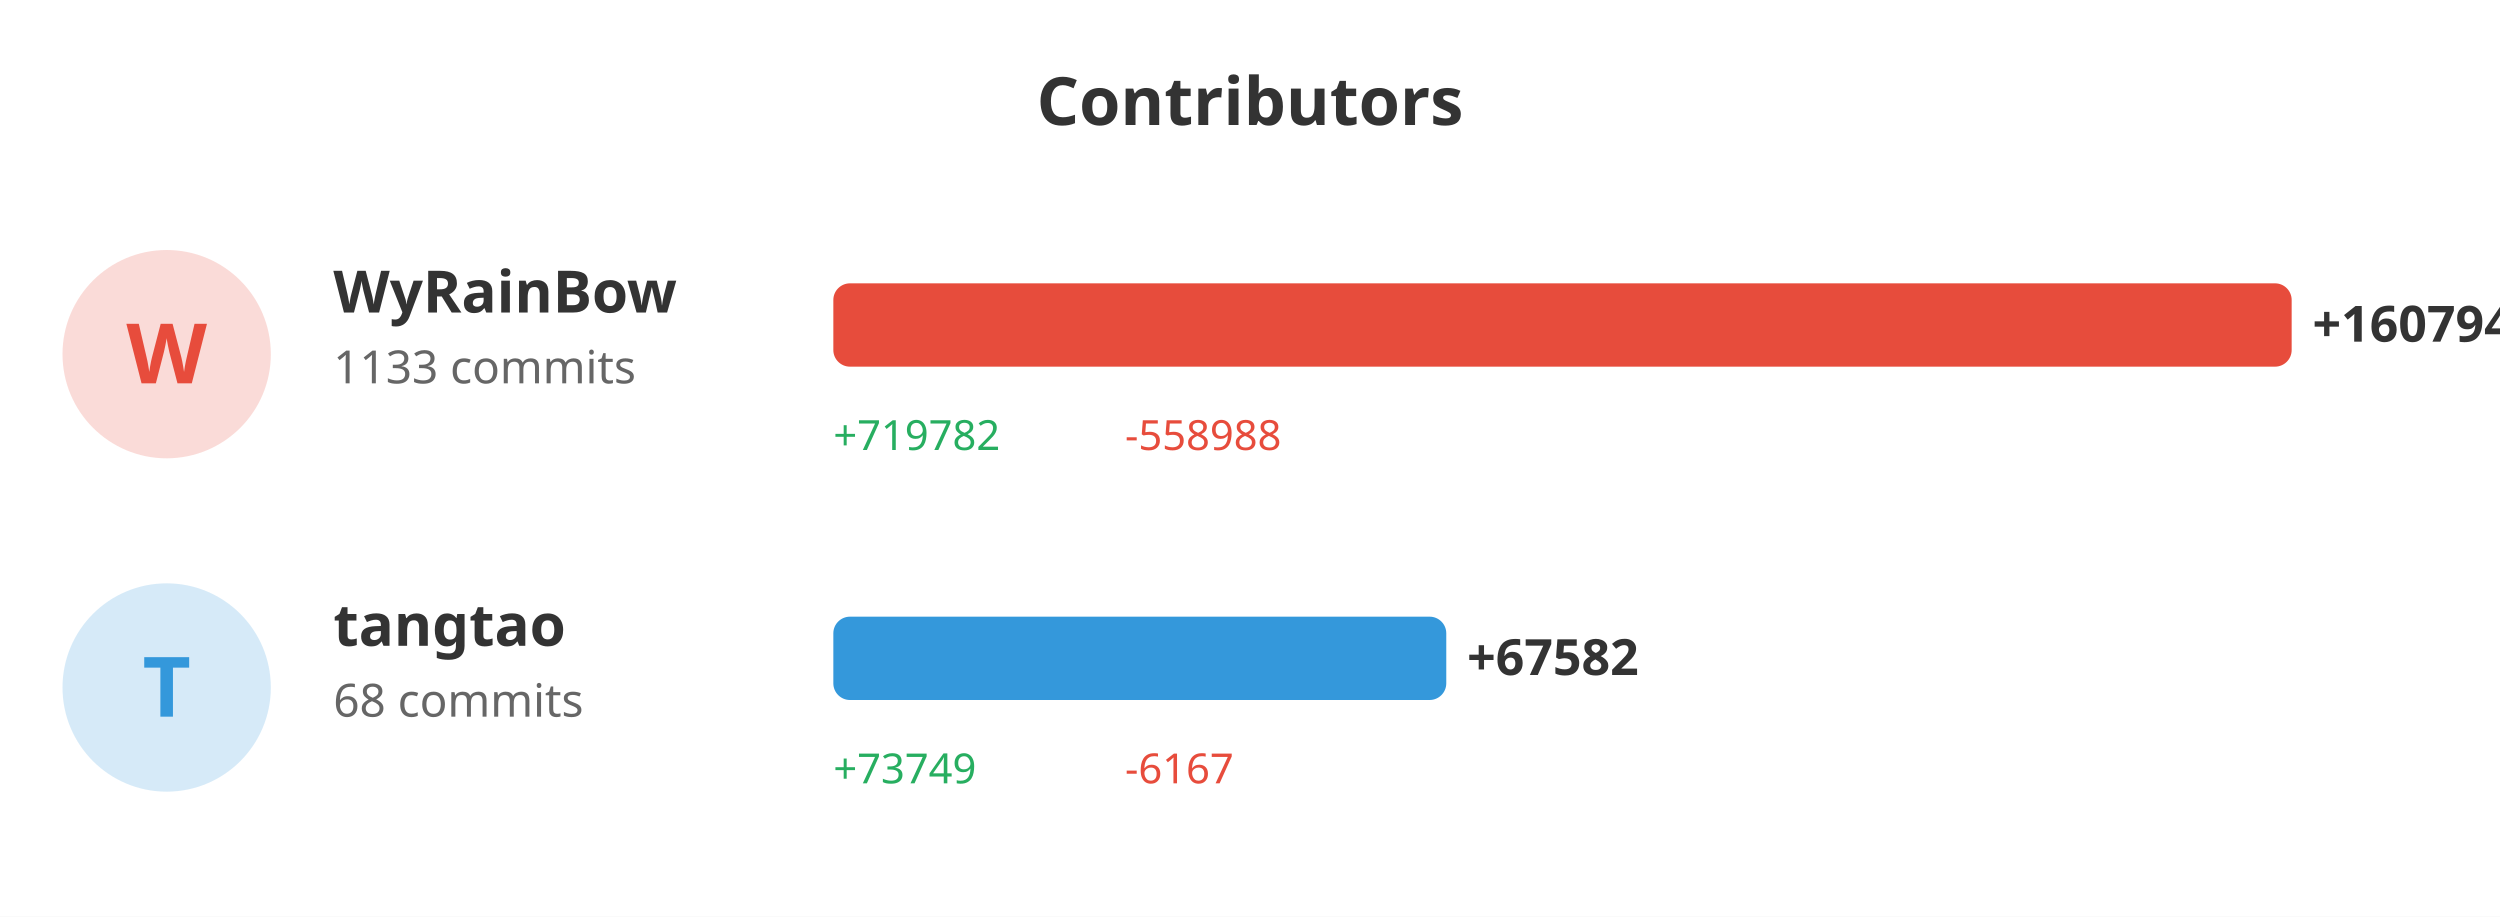
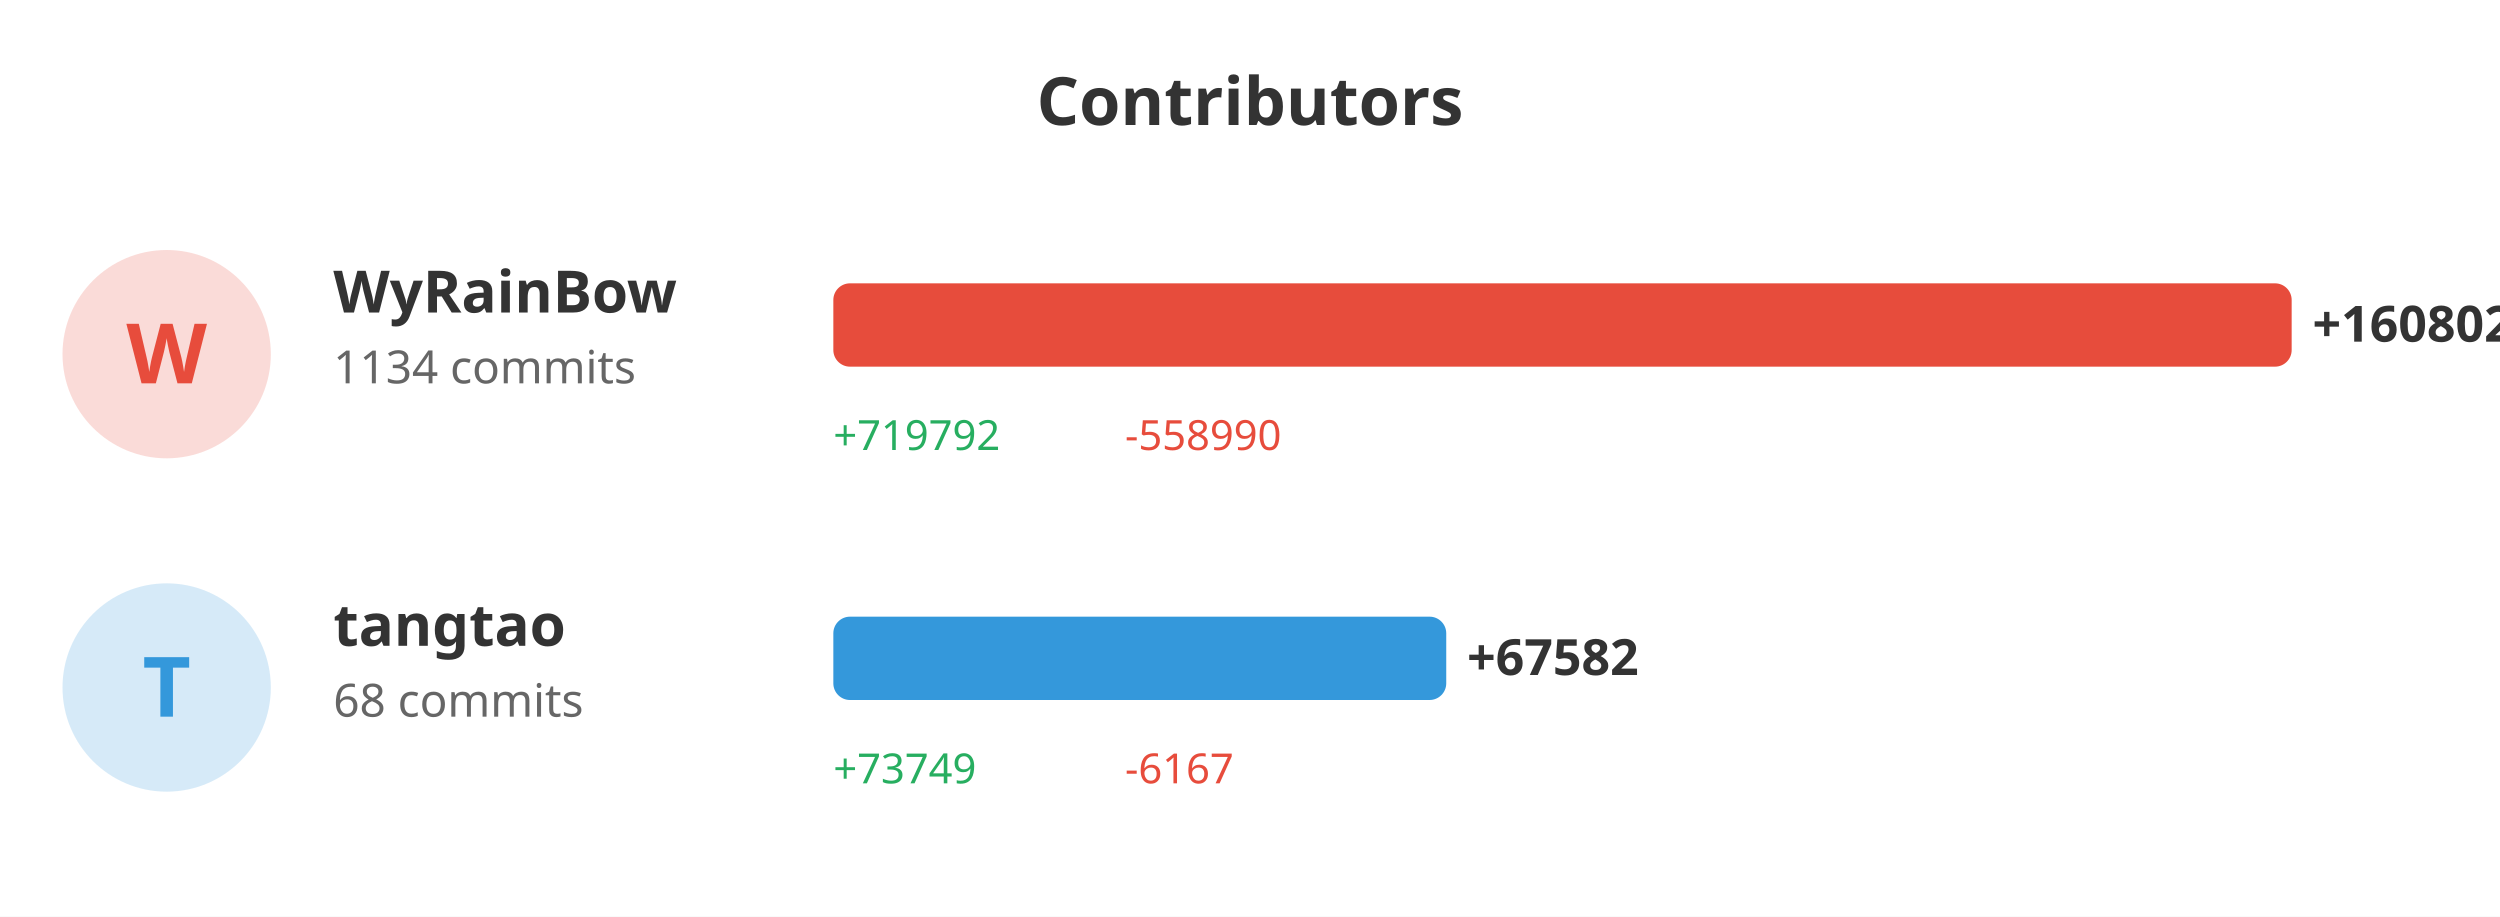
<svg xmlns="http://www.w3.org/2000/svg" width="600" height="220">
  <rect width="100%" height="100%" fill="#ffffff" />
  <text x="300" y="30" fill="#333" font-size="16" font-weight="bold" text-anchor="middle" font-family="sans-serif">Contributors</text>
  <circle cx="40" cy="85" r="25" fill="#e74c3c" opacity="0.2" />
  <text x="40" y="92" fill="#e74c3c" font-size="20" font-weight="bold" text-anchor="middle" font-family="sans-serif">W</text>
  <text x="80" y="75" fill="#333" font-size="14" font-weight="bold" font-family="sans-serif">WyRainBow</text>
-   <text x="80" y="92" fill="#666" font-size="11" font-family="sans-serif">1133 commits</text>
+   <text x="80" y="92" fill="#666" font-size="11" font-family="sans-serif">1134 commits</text>
  <rect x="200" y="68" width="350.0" height="20" fill="#e74c3c" rx="4" />
-   <text x="555.0" y="82" fill="#333" font-size="12" font-weight="bold" font-family="sans-serif">+160794</text>
-   <text x="200" y="108" fill="#27ae60" font-size="10" font-family="sans-serif">+719782</text>
-   <text x="270" y="108" fill="#e74c3c" font-size="10" font-family="sans-serif">-558988</text>
+   <text x="555.0" y="82" fill="#333" font-size="12" font-weight="bold" font-family="sans-serif">+160802</text>
+   <text x="200" y="108" fill="#27ae60" font-size="10" font-family="sans-serif">+719792</text>
+   <text x="270" y="108" fill="#e74c3c" font-size="10" font-family="sans-serif">-558990</text>
  <circle cx="40" cy="165" r="25" fill="#3498db" opacity="0.2" />
  <text x="40" y="172" fill="#3498db" font-size="20" font-weight="bold" text-anchor="middle" font-family="sans-serif">T</text>
  <text x="80" y="155" fill="#333" font-size="14" font-weight="bold" font-family="sans-serif">tangtao</text>
  <text x="80" y="172" fill="#666" font-size="11" font-family="sans-serif">68 commits</text>
-   <rect x="200" y="148" width="147.106" height="20" fill="#3498db" rx="4" />
-   <text x="352.106" y="162" fill="#333" font-size="12" font-weight="bold" font-family="sans-serif">+67582</text>
+   <rect x="200" y="148" width="147.098" height="20" fill="#3498db" rx="4" />
+   <text x="352.098" y="162" fill="#333" font-size="12" font-weight="bold" font-family="sans-serif">+67582</text>
  <text x="200" y="188" fill="#27ae60" font-size="10" font-family="sans-serif">+73749</text>
  <text x="270" y="188" fill="#e74c3c" font-size="10" font-family="sans-serif">-6167</text>
</svg>
